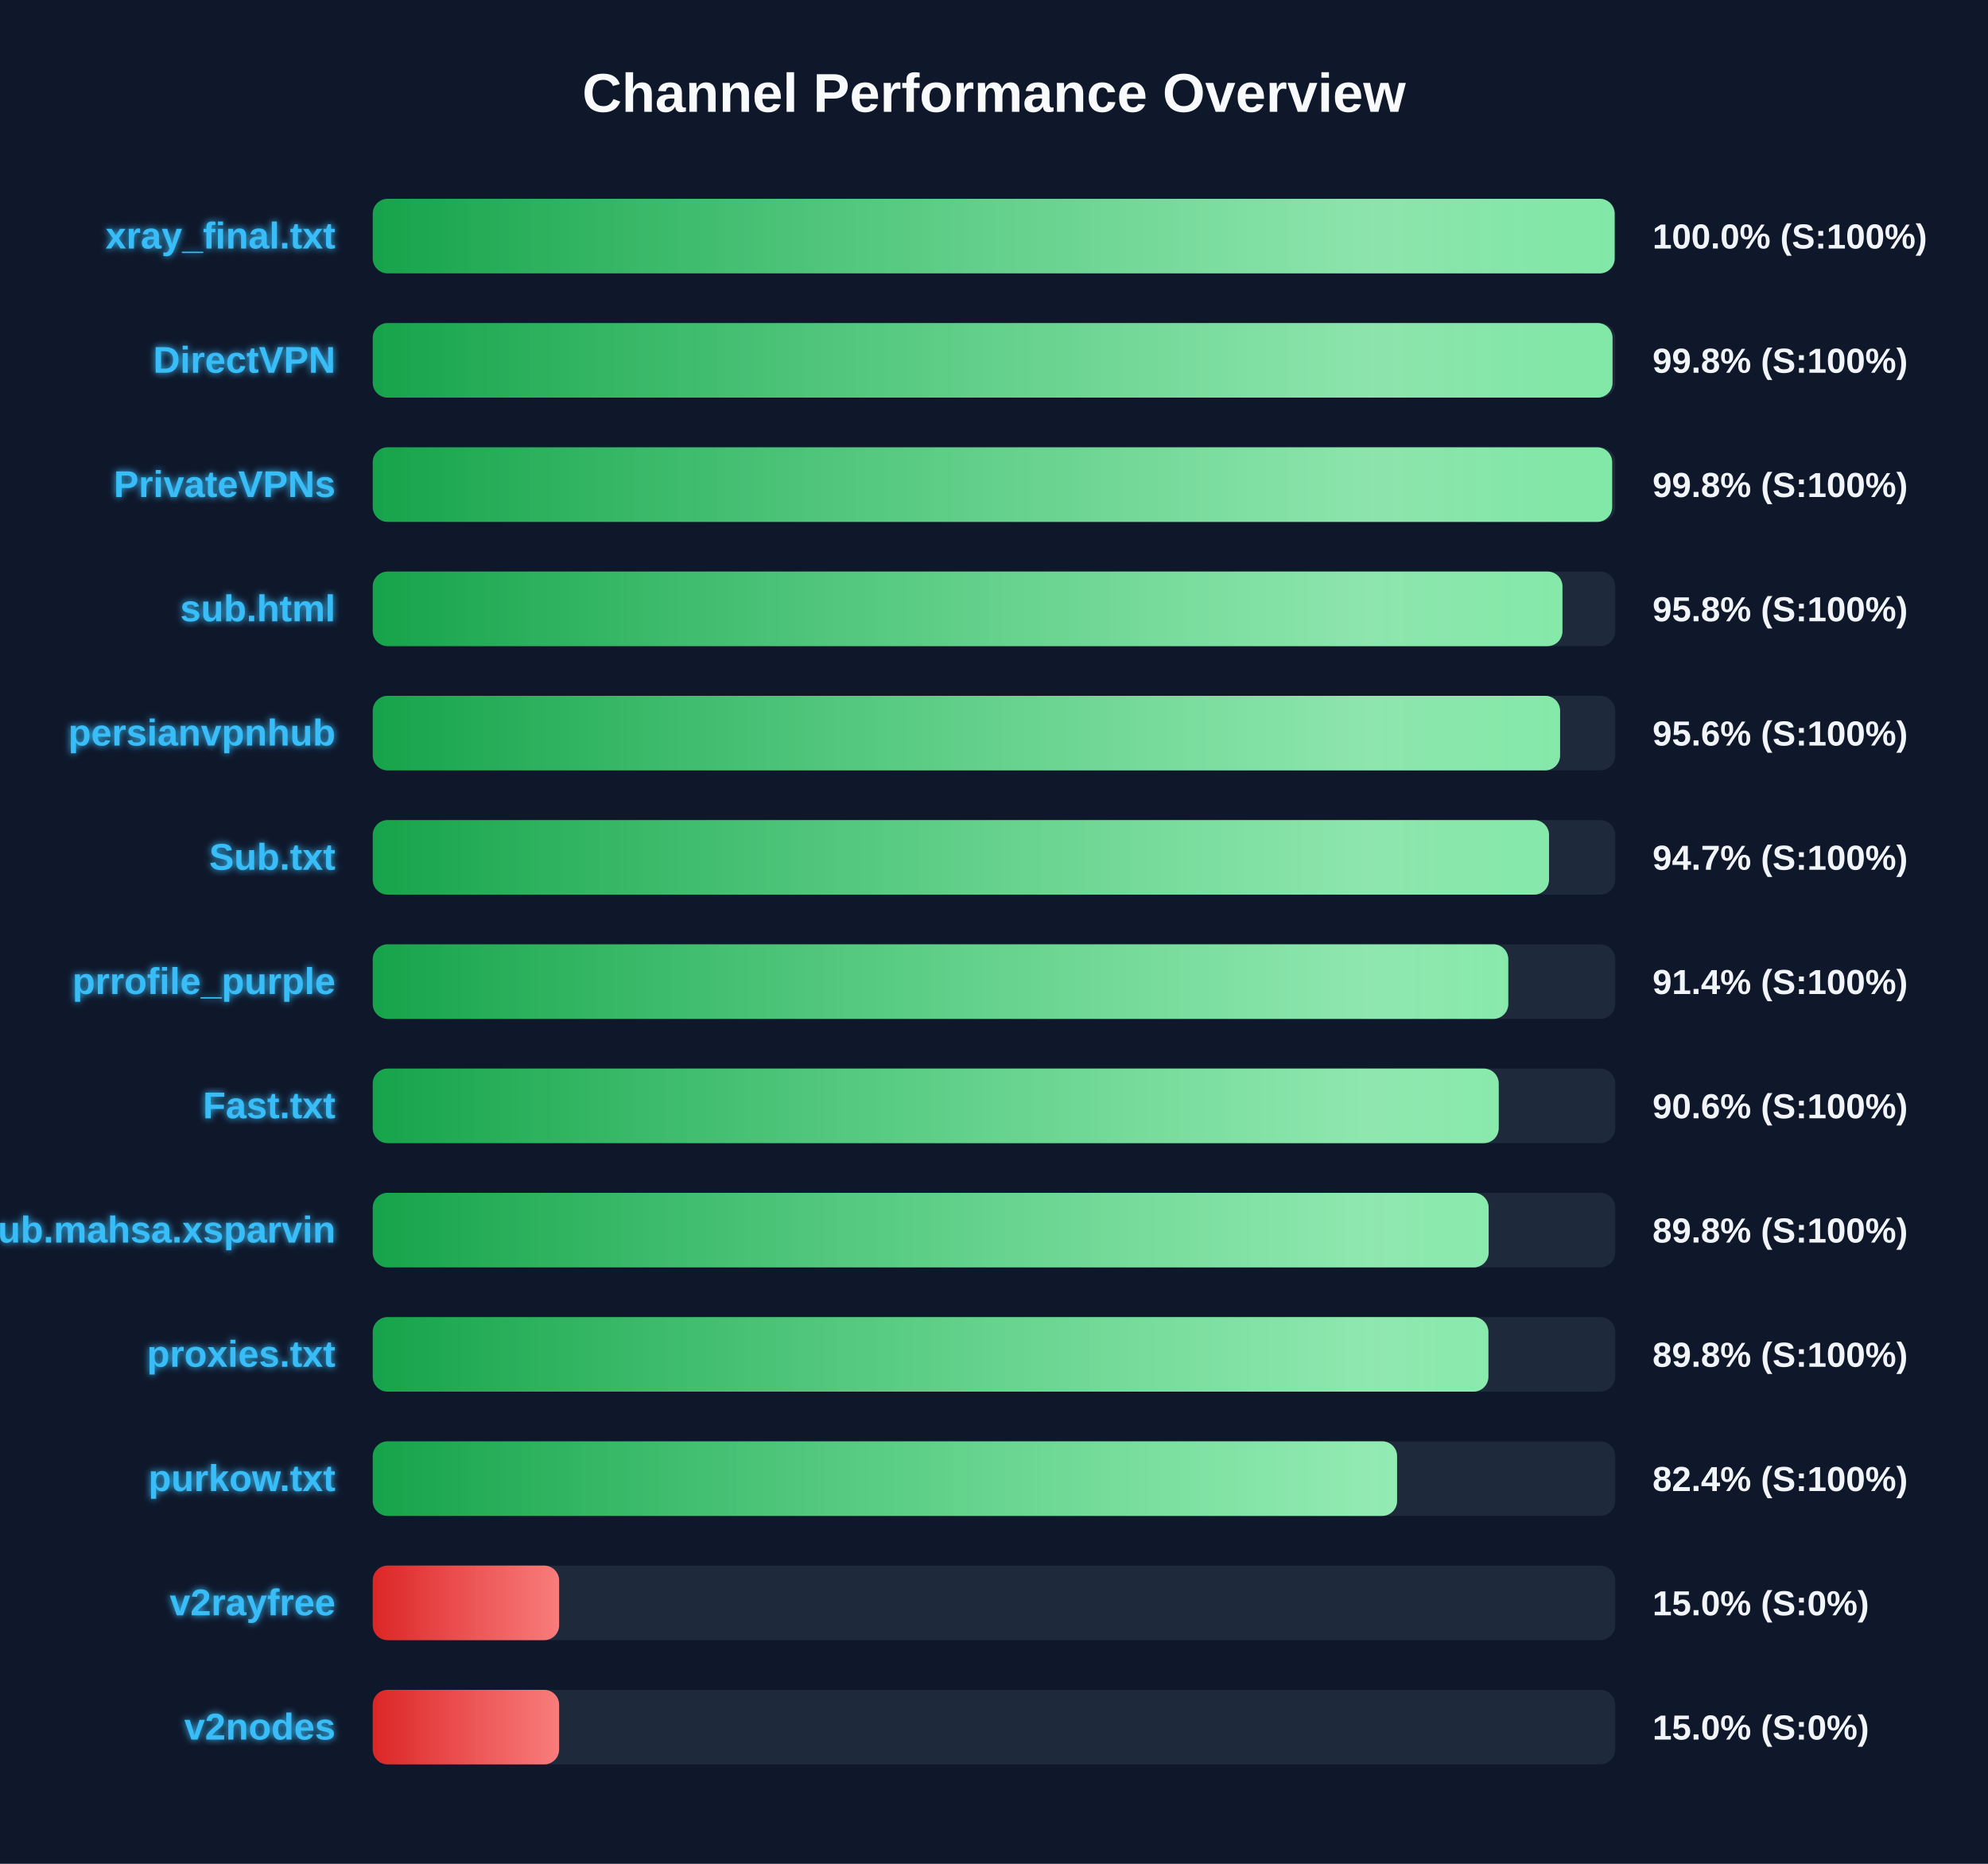
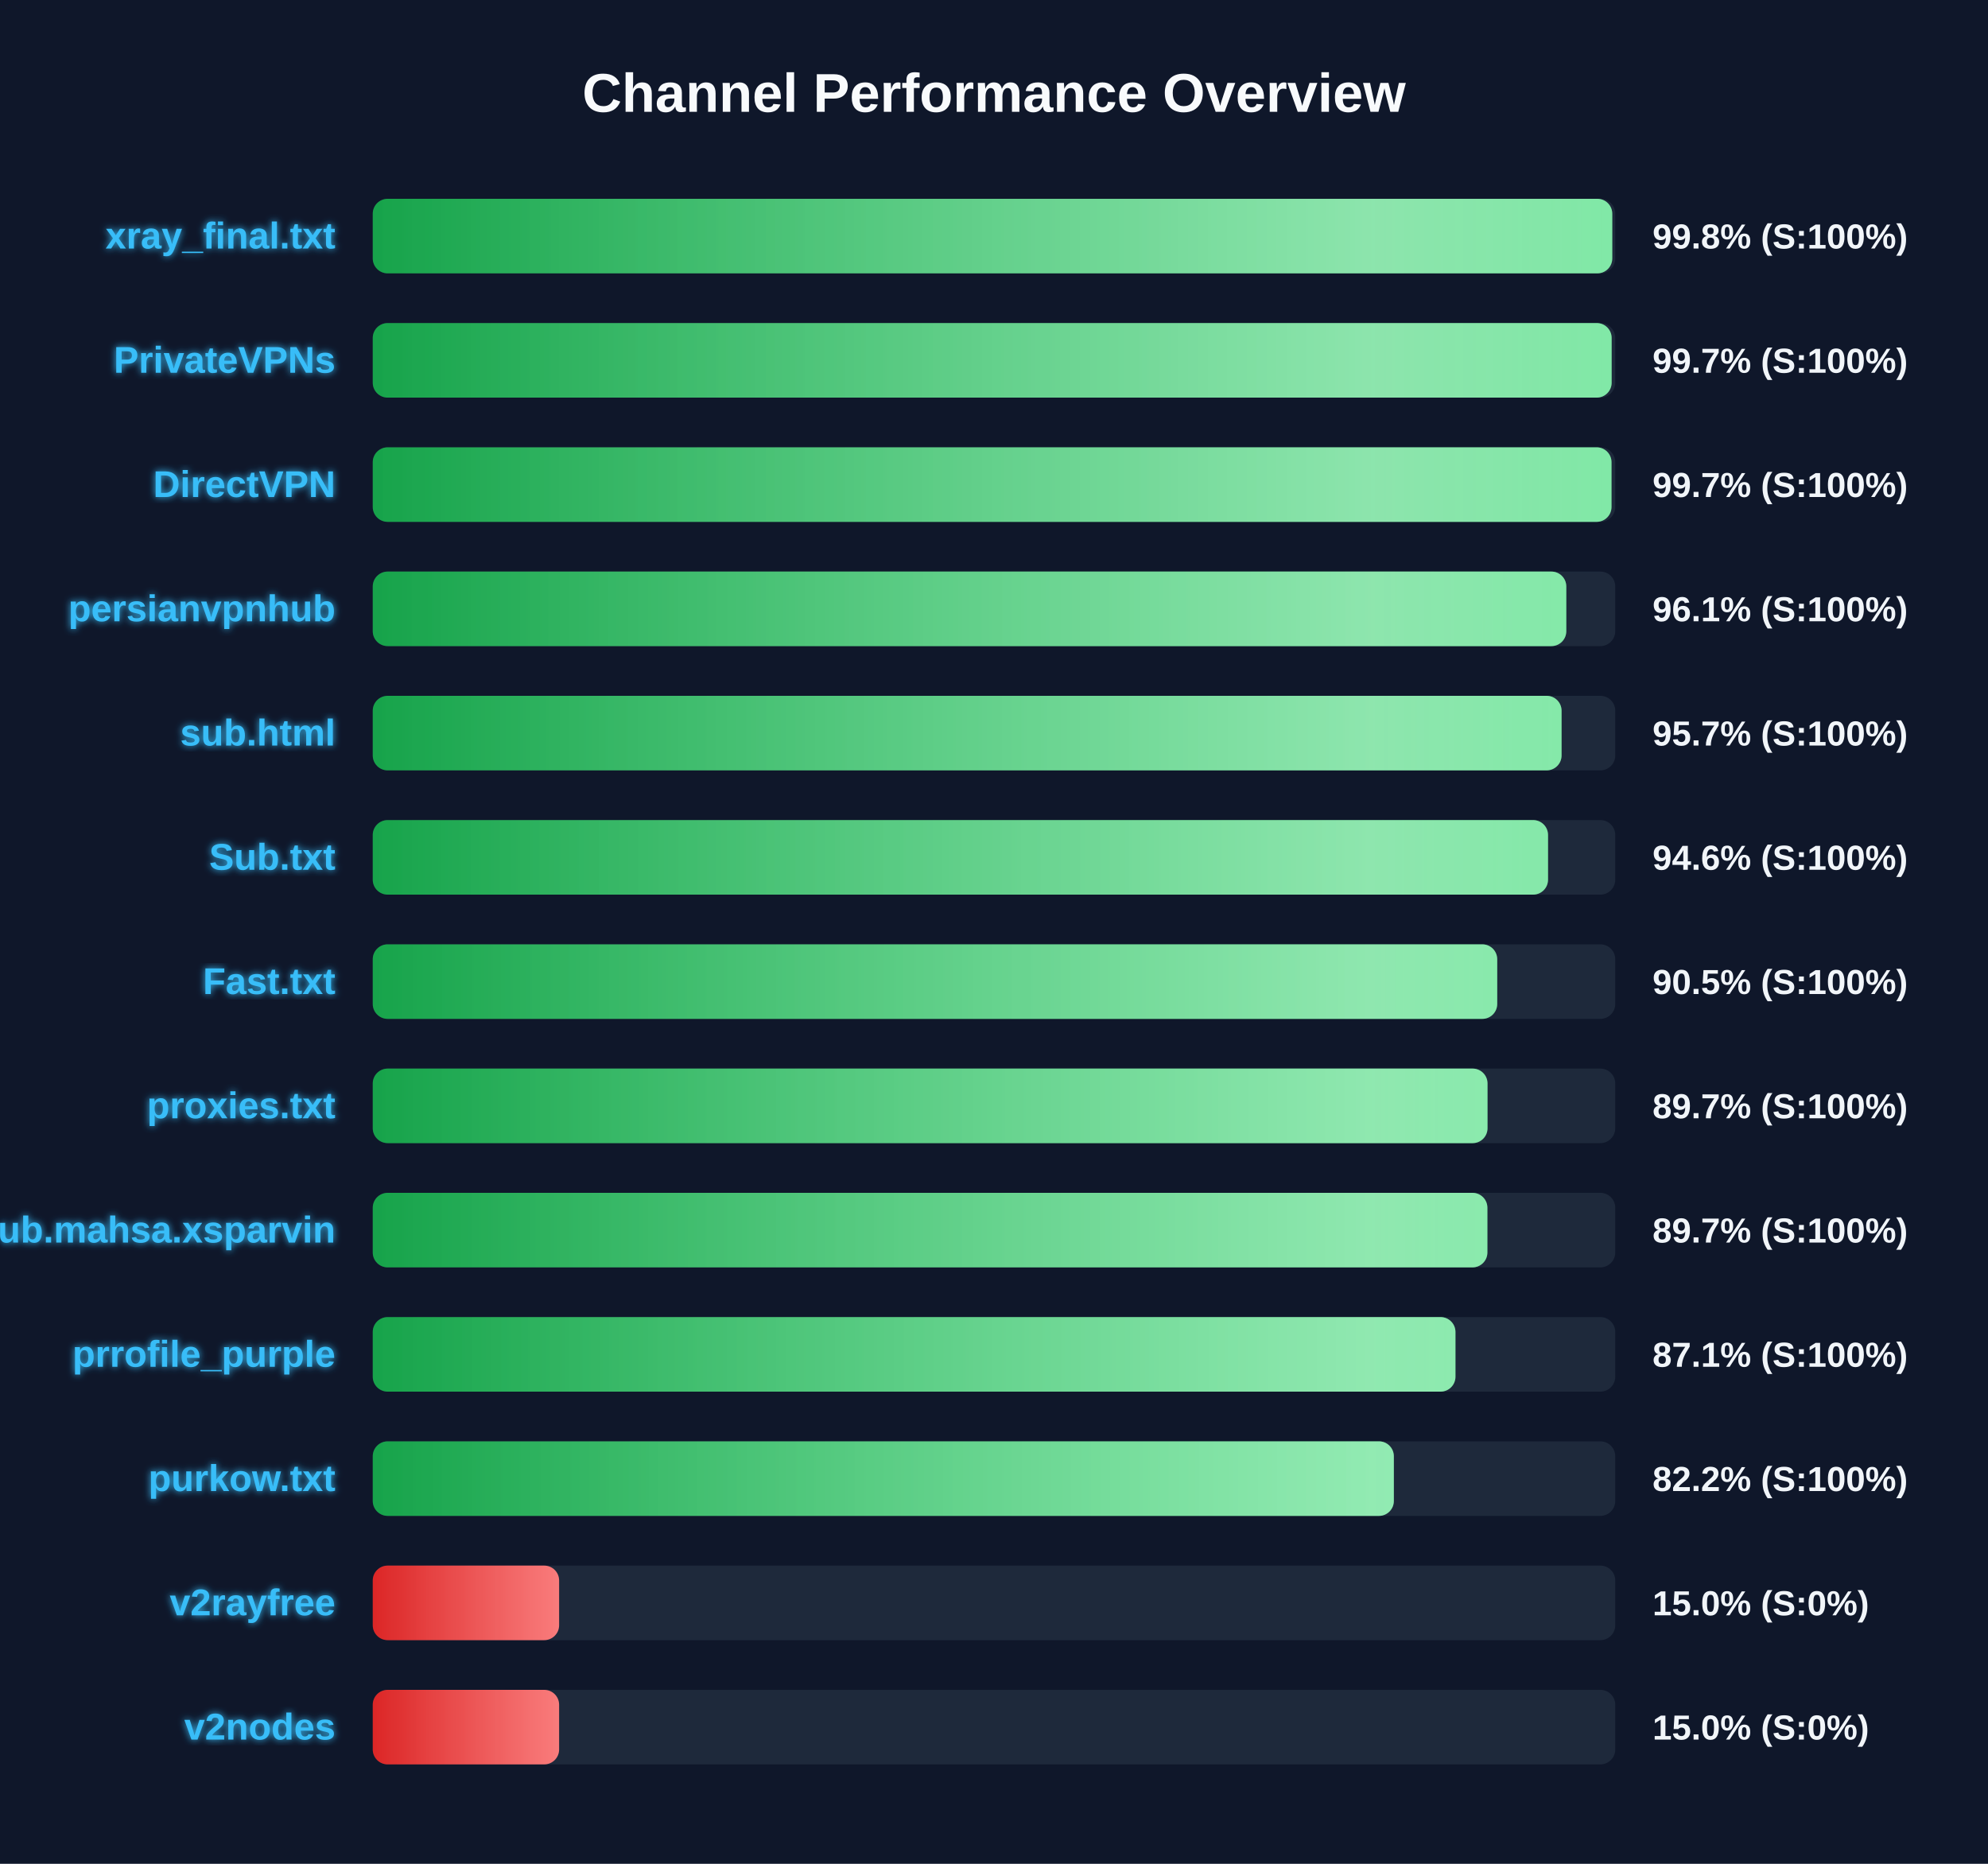
<svg xmlns="http://www.w3.org/2000/svg" width="800" height="750" version="1.1">
  <defs>
    <linearGradient id="grad-green" x1="0%" y1="0%" x2="100%" y2="0%">
      <stop offset="0%" stop-color="#16a34a" />
      <stop offset="100%" stop-color="#4ade80" />
    </linearGradient>
    <linearGradient id="grad-yellow" x1="0%" y1="0%" x2="100%" y2="0%">
      <stop offset="0%" stop-color="#ca8a04" />
      <stop offset="100%" stop-color="#fde047" />
    </linearGradient>
    <linearGradient id="grad-red" x1="0%" y1="0%" x2="100%" y2="0%">
      <stop offset="0%" stop-color="#dc2626" />
      <stop offset="100%" stop-color="#f87171" />
    </linearGradient>
    <linearGradient id="shimmer" x1="0%" y1="0%" x2="100%" y2="0%">
      <stop offset="0%" stop-color="rgba(255,255,255,0)" />
      <stop offset="50%" stop-color="rgba(255,255,255,0.4)" />
      <stop offset="100%" stop-color="rgba(255,255,255,0)" />
    </linearGradient>
    <filter id="glow" x="-20%" y="-20%" width="140%" height="140%">
      <feGaussianBlur stdDeviation="1.5" result="blur" />
      <feComposite in="SourceGraphic" in2="blur" operator="over" />
    </filter>
  </defs>
  <style>
        .bg-rect { fill: #0f172a; }
        .title { font: bold 22px 'Segoe UI', Arial, sans-serif; fill: #f8fafc; }
        .row { font: bold 15px 'Segoe UI', Arial, sans-serif; fill: #38bdf8; filter: url(#glow); }
        .score { font: bold 14px 'Segoe UI', Arial, sans-serif; fill: #f1f5f9; }
        @keyframes shimmer-anim {
            0% { transform: translateX(-100%); }
            100% { transform: translateX(200%); }
        }
        .shimmer-rect {
            animation: shimmer-anim 2.5s infinite linear;
        }
    </style>
  <rect width="100%" height="100%" class="bg-rect" />
  <text x="400" y="45" text-anchor="middle" class="title">Channel Performance Overview</text>
  <rect x="150" y="80" width="500" height="30" fill="#1e293b" rx="6" />
  <clipPath id="clip-0">
-     <rect x="150" y="80" width="499.75" height="30" rx="6" />
+     <rect x="150" y="80" width="498.8" height="30" rx="6" />
  </clipPath>
-   <rect x="150" y="80" width="499.75" height="30" fill="url(#grad-green)" rx="6" />
+   <rect x="150" y="80" width="498.8" height="30" fill="url(#grad-green)" rx="6" />
  <g clip-path="url(#clip-0)">
    <rect x="150" y="80" width="100%" height="30" fill="url(#shimmer)" class="shimmer-rect" />
  </g>
  <text x="135" y="100" text-anchor="end" class="row">xray_final.txt</text>
-   <text x="665" y="100" text-anchor="start" class="score">100.0% (S:100%)</text>
+   <text x="665" y="100" text-anchor="start" class="score">99.8% (S:100%)</text>
  <rect x="150" y="130" width="500" height="30" fill="#1e293b" rx="6" />
  <clipPath id="clip-1">
-     <rect x="150" y="130" width="498.9" height="30" rx="6" />
+     <rect x="150" y="130" width="498.55" height="30" rx="6" />
  </clipPath>
-   <rect x="150" y="130" width="498.9" height="30" fill="url(#grad-green)" rx="6" />
+   <rect x="150" y="130" width="498.55" height="30" fill="url(#grad-green)" rx="6" />
  <g clip-path="url(#clip-1)">
    <rect x="150" y="130" width="100%" height="30" fill="url(#shimmer)" class="shimmer-rect" />
  </g>
-   <text x="135" y="150" text-anchor="end" class="row">DirectVPN</text>
-   <text x="665" y="150" text-anchor="start" class="score">99.8% (S:100%)</text>
+   <text x="135" y="150" text-anchor="end" class="row">PrivateVPNs</text>
+   <text x="665" y="150" text-anchor="start" class="score">99.7% (S:100%)</text>
  <rect x="150" y="180" width="500" height="30" fill="#1e293b" rx="6" />
  <clipPath id="clip-2">
-     <rect x="150" y="180" width="498.75" height="30" rx="6" />
+     <rect x="150" y="180" width="498.5" height="30" rx="6" />
  </clipPath>
-   <rect x="150" y="180" width="498.75" height="30" fill="url(#grad-green)" rx="6" />
+   <rect x="150" y="180" width="498.5" height="30" fill="url(#grad-green)" rx="6" />
  <g clip-path="url(#clip-2)">
    <rect x="150" y="180" width="100%" height="30" fill="url(#shimmer)" class="shimmer-rect" />
  </g>
-   <text x="135" y="200" text-anchor="end" class="row">PrivateVPNs</text>
-   <text x="665" y="200" text-anchor="start" class="score">99.8% (S:100%)</text>
+   <text x="135" y="200" text-anchor="end" class="row">DirectVPN</text>
+   <text x="665" y="200" text-anchor="start" class="score">99.7% (S:100%)</text>
  <rect x="150" y="230" width="500" height="30" fill="#1e293b" rx="6" />
  <clipPath id="clip-3">
-     <rect x="150" y="230" width="478.75" height="30" rx="6" />
+     <rect x="150" y="230" width="480.3" height="30" rx="6" />
  </clipPath>
-   <rect x="150" y="230" width="478.75" height="30" fill="url(#grad-green)" rx="6" />
+   <rect x="150" y="230" width="480.3" height="30" fill="url(#grad-green)" rx="6" />
  <g clip-path="url(#clip-3)">
    <rect x="150" y="230" width="100%" height="30" fill="url(#shimmer)" class="shimmer-rect" />
  </g>
-   <text x="135" y="250" text-anchor="end" class="row">sub.html</text>
-   <text x="665" y="250" text-anchor="start" class="score">95.8% (S:100%)</text>
+   <text x="135" y="250" text-anchor="end" class="row">persianvpnhub</text>
+   <text x="665" y="250" text-anchor="start" class="score">96.1% (S:100%)</text>
  <rect x="150" y="280" width="500" height="30" fill="#1e293b" rx="6" />
  <clipPath id="clip-4">
-     <rect x="150" y="280" width="477.8" height="30" rx="6" />
+     <rect x="150" y="280" width="478.4" height="30" rx="6" />
  </clipPath>
-   <rect x="150" y="280" width="477.8" height="30" fill="url(#grad-green)" rx="6" />
+   <rect x="150" y="280" width="478.4" height="30" fill="url(#grad-green)" rx="6" />
  <g clip-path="url(#clip-4)">
    <rect x="150" y="280" width="100%" height="30" fill="url(#shimmer)" class="shimmer-rect" />
  </g>
-   <text x="135" y="300" text-anchor="end" class="row">persianvpnhub</text>
-   <text x="665" y="300" text-anchor="start" class="score">95.6% (S:100%)</text>
+   <text x="135" y="300" text-anchor="end" class="row">sub.html</text>
+   <text x="665" y="300" text-anchor="start" class="score">95.7% (S:100%)</text>
  <rect x="150" y="330" width="500" height="30" fill="#1e293b" rx="6" />
  <clipPath id="clip-5">
-     <rect x="150" y="330" width="473.35" height="30" rx="6" />
+     <rect x="150" y="330" width="472.95" height="30" rx="6" />
  </clipPath>
-   <rect x="150" y="330" width="473.35" height="30" fill="url(#grad-green)" rx="6" />
+   <rect x="150" y="330" width="472.95" height="30" fill="url(#grad-green)" rx="6" />
  <g clip-path="url(#clip-5)">
    <rect x="150" y="330" width="100%" height="30" fill="url(#shimmer)" class="shimmer-rect" />
  </g>
  <text x="135" y="350" text-anchor="end" class="row">Sub.txt</text>
-   <text x="665" y="350" text-anchor="start" class="score">94.7% (S:100%)</text>
+   <text x="665" y="350" text-anchor="start" class="score">94.6% (S:100%)</text>
  <rect x="150" y="380" width="500" height="30" fill="#1e293b" rx="6" />
  <clipPath id="clip-6">
-     <rect x="150" y="380" width="456.95" height="30" rx="6" />
+     <rect x="150" y="380" width="452.5" height="30" rx="6" />
  </clipPath>
-   <rect x="150" y="380" width="456.95" height="30" fill="url(#grad-green)" rx="6" />
+   <rect x="150" y="380" width="452.5" height="30" fill="url(#grad-green)" rx="6" />
  <g clip-path="url(#clip-6)">
    <rect x="150" y="380" width="100%" height="30" fill="url(#shimmer)" class="shimmer-rect" />
  </g>
-   <text x="135" y="400" text-anchor="end" class="row">prrofile_purple</text>
-   <text x="665" y="400" text-anchor="start" class="score">91.4% (S:100%)</text>
+   <text x="135" y="400" text-anchor="end" class="row">Fast.txt</text>
+   <text x="665" y="400" text-anchor="start" class="score">90.5% (S:100%)</text>
  <rect x="150" y="430" width="500" height="30" fill="#1e293b" rx="6" />
  <clipPath id="clip-7">
-     <rect x="150" y="430" width="453.1" height="30" rx="6" />
+     <rect x="150" y="430" width="448.6" height="30" rx="6" />
  </clipPath>
-   <rect x="150" y="430" width="453.1" height="30" fill="url(#grad-green)" rx="6" />
+   <rect x="150" y="430" width="448.6" height="30" fill="url(#grad-green)" rx="6" />
  <g clip-path="url(#clip-7)">
    <rect x="150" y="430" width="100%" height="30" fill="url(#shimmer)" class="shimmer-rect" />
  </g>
-   <text x="135" y="450" text-anchor="end" class="row">Fast.txt</text>
-   <text x="665" y="450" text-anchor="start" class="score">90.6% (S:100%)</text>
+   <text x="135" y="450" text-anchor="end" class="row">proxies.txt</text>
+   <text x="665" y="450" text-anchor="start" class="score">89.7% (S:100%)</text>
  <rect x="150" y="480" width="500" height="30" fill="#1e293b" rx="6" />
  <clipPath id="clip-8">
-     <rect x="150" y="480" width="449.05" height="30" rx="6" />
+     <rect x="150" y="480" width="448.55" height="30" rx="6" />
  </clipPath>
-   <rect x="150" y="480" width="449.05" height="30" fill="url(#grad-green)" rx="6" />
+   <rect x="150" y="480" width="448.55" height="30" fill="url(#grad-green)" rx="6" />
  <g clip-path="url(#clip-8)">
    <rect x="150" y="480" width="100%" height="30" fill="url(#shimmer)" class="shimmer-rect" />
  </g>
  <text x="135" y="500" text-anchor="end" class="row">Sub.mahsa.xsparvin</text>
-   <text x="665" y="500" text-anchor="start" class="score">89.8% (S:100%)</text>
+   <text x="665" y="500" text-anchor="start" class="score">89.7% (S:100%)</text>
  <rect x="150" y="530" width="500" height="30" fill="#1e293b" rx="6" />
  <clipPath id="clip-9">
-     <rect x="150" y="530" width="448.95" height="30" rx="6" />
+     <rect x="150" y="530" width="435.7" height="30" rx="6" />
  </clipPath>
-   <rect x="150" y="530" width="448.95" height="30" fill="url(#grad-green)" rx="6" />
+   <rect x="150" y="530" width="435.7" height="30" fill="url(#grad-green)" rx="6" />
  <g clip-path="url(#clip-9)">
    <rect x="150" y="530" width="100%" height="30" fill="url(#shimmer)" class="shimmer-rect" />
  </g>
-   <text x="135" y="550" text-anchor="end" class="row">proxies.txt</text>
-   <text x="665" y="550" text-anchor="start" class="score">89.8% (S:100%)</text>
+   <text x="135" y="550" text-anchor="end" class="row">prrofile_purple</text>
+   <text x="665" y="550" text-anchor="start" class="score">87.1% (S:100%)</text>
  <rect x="150" y="580" width="500" height="30" fill="#1e293b" rx="6" />
  <clipPath id="clip-10">
-     <rect x="150" y="580" width="412.2" height="30" rx="6" />
+     <rect x="150" y="580" width="410.9" height="30" rx="6" />
  </clipPath>
-   <rect x="150" y="580" width="412.2" height="30" fill="url(#grad-green)" rx="6" />
+   <rect x="150" y="580" width="410.9" height="30" fill="url(#grad-green)" rx="6" />
  <g clip-path="url(#clip-10)">
    <rect x="150" y="580" width="100%" height="30" fill="url(#shimmer)" class="shimmer-rect" />
  </g>
  <text x="135" y="600" text-anchor="end" class="row">purkow.txt</text>
-   <text x="665" y="600" text-anchor="start" class="score">82.4% (S:100%)</text>
+   <text x="665" y="600" text-anchor="start" class="score">82.2% (S:100%)</text>
  <rect x="150" y="630" width="500" height="30" fill="#1e293b" rx="6" />
  <clipPath id="clip-11">
    <rect x="150" y="630" width="75.0" height="30" rx="6" />
  </clipPath>
  <rect x="150" y="630" width="75.0" height="30" fill="url(#grad-red)" rx="6" />
  <g clip-path="url(#clip-11)">
    <rect x="150" y="630" width="100%" height="30" fill="url(#shimmer)" class="shimmer-rect" />
  </g>
  <text x="135" y="650" text-anchor="end" class="row">v2rayfree</text>
  <text x="665" y="650" text-anchor="start" class="score">15.0% (S:0%)</text>
  <rect x="150" y="680" width="500" height="30" fill="#1e293b" rx="6" />
  <clipPath id="clip-12">
    <rect x="150" y="680" width="75.0" height="30" rx="6" />
  </clipPath>
  <rect x="150" y="680" width="75.0" height="30" fill="url(#grad-red)" rx="6" />
  <g clip-path="url(#clip-12)">
    <rect x="150" y="680" width="100%" height="30" fill="url(#shimmer)" class="shimmer-rect" />
  </g>
  <text x="135" y="700" text-anchor="end" class="row">v2nodes</text>
  <text x="665" y="700" text-anchor="start" class="score">15.0% (S:0%)</text>
</svg>
